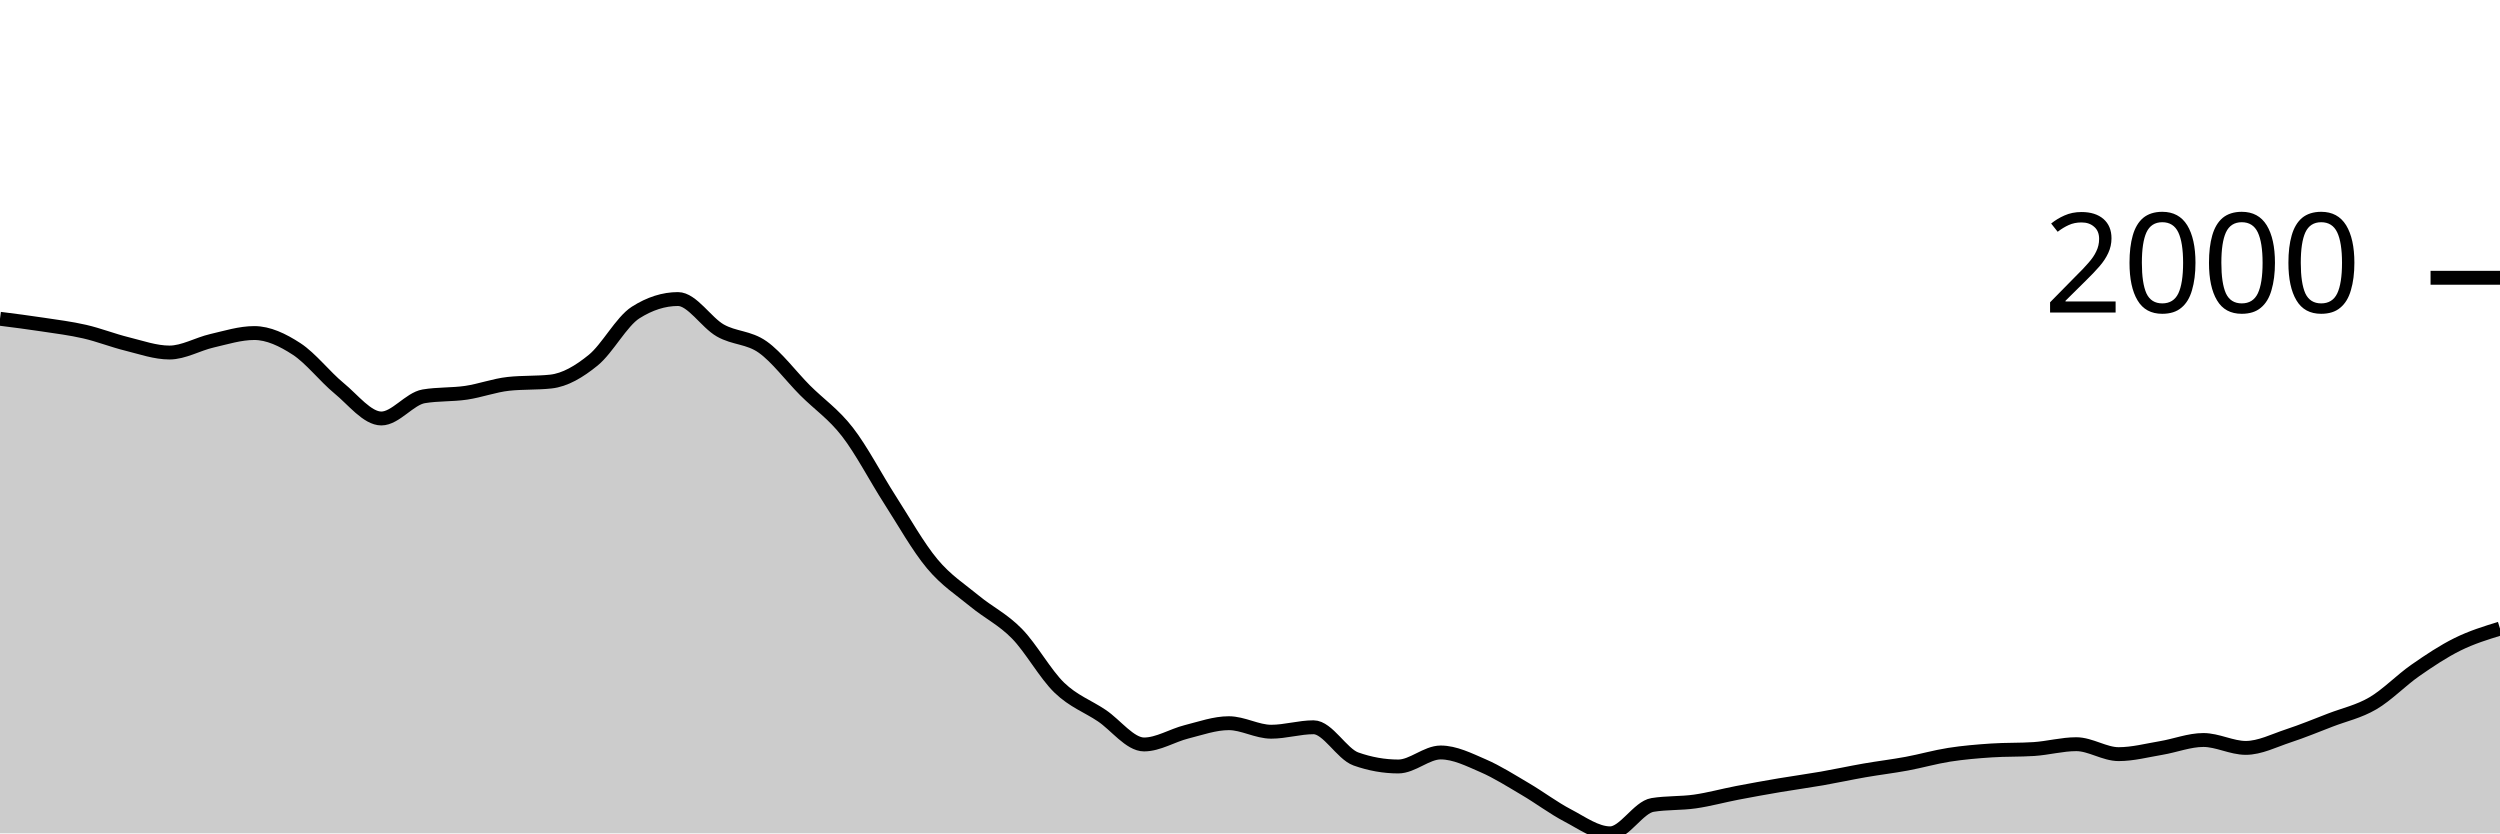
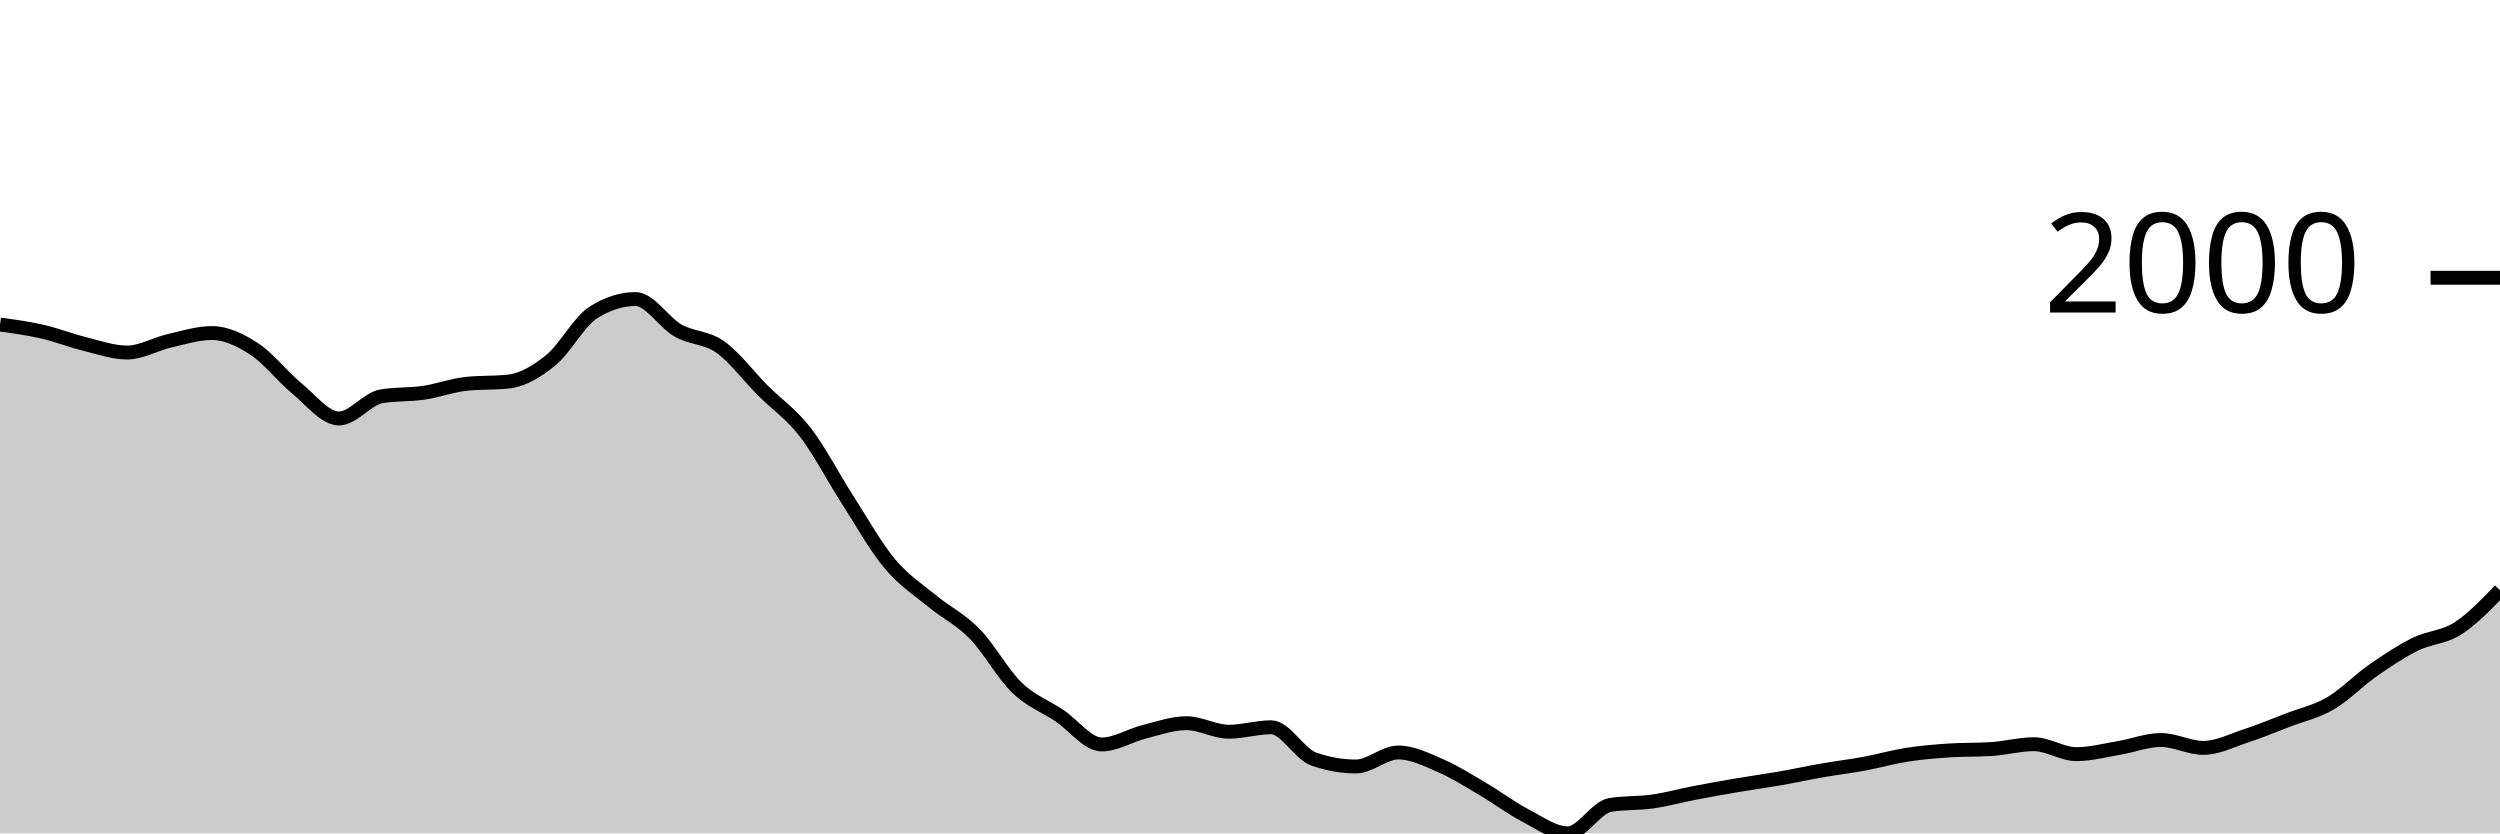
<svg xmlns="http://www.w3.org/2000/svg" viewBox="0 0 180 60">
  <g transform="translate(0,20)">
-     <path class="area" fill="rgba(0, 0, 0, 0.2)" d="M0,2.952C1.017,3.081,2.034,3.21,3.051,3.365C4.068,3.519,5.085,3.644,6.102,3.878C7.119,4.112,8.136,4.517,9.153,4.767C10.169,5.018,11.186,5.382,12.203,5.382C13.22,5.382,14.237,4.772,15.254,4.538C16.271,4.304,17.288,3.979,18.305,3.979C19.322,3.979,20.339,4.463,21.356,5.125C22.373,5.787,23.39,7.114,24.407,7.949C25.424,8.783,26.441,10.131,27.458,10.131C28.475,10.131,29.492,8.707,30.508,8.535C31.525,8.364,32.542,8.428,33.559,8.279C34.576,8.129,35.593,7.747,36.61,7.637C37.627,7.527,38.644,7.582,39.661,7.472C40.678,7.362,41.695,6.76,42.712,5.932C43.729,5.104,44.746,3.151,45.763,2.503C46.78,1.855,47.797,1.531,48.814,1.531C49.831,1.531,50.847,3.219,51.864,3.796C52.881,4.372,53.898,4.269,54.915,4.987C55.932,5.706,56.949,7.085,57.966,8.105C58.983,9.124,60,9.791,61.017,11.102C62.034,12.413,63.051,14.389,64.068,15.971C65.085,17.552,66.102,19.374,67.119,20.591C68.136,21.809,69.153,22.439,70.169,23.278C71.186,24.116,72.203,24.586,73.22,25.625C74.237,26.664,75.254,28.529,76.271,29.512C77.288,30.494,78.305,30.838,79.322,31.52C80.339,32.201,81.356,33.601,82.373,33.601C83.39,33.601,84.407,32.948,85.424,32.693C86.441,32.438,87.458,32.07,88.475,32.07C89.492,32.07,90.508,32.684,91.525,32.684C92.542,32.684,93.559,32.363,94.576,32.363C95.593,32.363,96.61,34.285,97.627,34.646C98.644,35.006,99.661,35.187,100.678,35.187C101.695,35.187,102.712,34.178,103.729,34.178C104.746,34.178,105.763,34.692,106.78,35.132C107.797,35.572,108.814,36.221,109.831,36.819C110.847,37.416,111.864,38.186,112.881,38.716C113.898,39.247,114.915,40,115.932,40C116.949,40,117.966,38.121,118.983,37.956C120,37.791,121.017,37.853,122.034,37.708C123.051,37.563,124.068,37.28,125.085,37.085C126.102,36.889,127.119,36.707,128.136,36.534C129.153,36.362,130.169,36.226,131.186,36.049C132.203,35.871,133.22,35.648,134.237,35.471C135.254,35.294,136.271,35.173,137.288,34.985C138.305,34.797,139.322,34.502,140.339,34.343C141.356,34.184,142.373,34.099,143.39,34.032C144.407,33.964,145.424,33.998,146.441,33.931C147.458,33.864,148.475,33.582,149.492,33.582C150.508,33.582,151.525,34.298,152.542,34.298C153.559,34.298,154.576,34.027,155.593,33.857C156.61,33.688,157.627,33.28,158.644,33.28C159.661,33.28,160.678,33.848,161.695,33.848C162.712,33.848,163.729,33.321,164.746,32.986C165.763,32.652,166.78,32.232,167.797,31.84C168.814,31.449,169.831,31.234,170.847,30.639C171.864,30.045,172.881,28.983,173.898,28.274C174.915,27.565,175.932,26.888,176.949,26.386C177.966,25.883,178.983,25.57,180,25.258L180,40C178.983,40,177.966,40,176.949,40C175.932,40,174.915,40,173.898,40C172.881,40,171.864,40,170.847,40C169.831,40,168.814,40,167.797,40C166.78,40,165.763,40,164.746,40C163.729,40,162.712,40,161.695,40C160.678,40,159.661,40,158.644,40C157.627,40,156.61,40,155.593,40C154.576,40,153.559,40,152.542,40C151.525,40,150.508,40,149.492,40C148.475,40,147.458,40,146.441,40C145.424,40,144.407,40,143.39,40C142.373,40,141.356,40,140.339,40C139.322,40,138.305,40,137.288,40C136.271,40,135.254,40,134.237,40C133.22,40,132.203,40,131.186,40C130.169,40,129.153,40,128.136,40C127.119,40,126.102,40,125.085,40C124.068,40,123.051,40,122.034,40C121.017,40,120,40,118.983,40C117.966,40,116.949,40,115.932,40C114.915,40,113.898,40,112.881,40C111.864,40,110.847,40,109.831,40C108.814,40,107.797,40,106.78,40C105.763,40,104.746,40,103.729,40C102.712,40,101.695,40,100.678,40C99.661,40,98.644,40,97.627,40C96.61,40,95.593,40,94.576,40C93.559,40,92.542,40,91.525,40C90.508,40,89.492,40,88.475,40C87.458,40,86.441,40,85.424,40C84.407,40,83.39,40,82.373,40C81.356,40,80.339,40,79.322,40C78.305,40,77.288,40,76.271,40C75.254,40,74.237,40,73.22,40C72.203,40,71.186,40,70.169,40C69.153,40,68.136,40,67.119,40C66.102,40,65.085,40,64.068,40C63.051,40,62.034,40,61.017,40C60,40,58.983,40,57.966,40C56.949,40,55.932,40,54.915,40C53.898,40,52.881,40,51.864,40C50.847,40,49.831,40,48.814,40C47.797,40,46.78,40,45.763,40C44.746,40,43.729,40,42.712,40C41.695,40,40.678,40,39.661,40C38.644,40,37.627,40,36.61,40C35.593,40,34.576,40,33.559,40C32.542,40,31.525,40,30.508,40C29.492,40,28.475,40,27.458,40C26.441,40,25.424,40,24.407,40C23.39,40,22.373,40,21.356,40C20.339,40,19.322,40,18.305,40C17.288,40,16.271,40,15.254,40C14.237,40,13.22,40,12.203,40C11.186,40,10.169,40,9.153,40C8.136,40,7.119,40,6.102,40C5.085,40,4.068,40,3.051,40C2.034,40,1.017,40,0,40Z" />
-     <path class="line" stroke="black" fill="none" d="M0,2.952C1.017,3.081,2.034,3.21,3.051,3.365C4.068,3.519,5.085,3.644,6.102,3.878C7.119,4.112,8.136,4.517,9.153,4.767C10.169,5.018,11.186,5.382,12.203,5.382C13.22,5.382,14.237,4.772,15.254,4.538C16.271,4.304,17.288,3.979,18.305,3.979C19.322,3.979,20.339,4.463,21.356,5.125C22.373,5.787,23.39,7.114,24.407,7.949C25.424,8.783,26.441,10.131,27.458,10.131C28.475,10.131,29.492,8.707,30.508,8.535C31.525,8.364,32.542,8.428,33.559,8.279C34.576,8.129,35.593,7.747,36.61,7.637C37.627,7.527,38.644,7.582,39.661,7.472C40.678,7.362,41.695,6.76,42.712,5.932C43.729,5.104,44.746,3.151,45.763,2.503C46.78,1.855,47.797,1.531,48.814,1.531C49.831,1.531,50.847,3.219,51.864,3.796C52.881,4.372,53.898,4.269,54.915,4.987C55.932,5.706,56.949,7.085,57.966,8.105C58.983,9.124,60,9.791,61.017,11.102C62.034,12.413,63.051,14.389,64.068,15.971C65.085,17.552,66.102,19.374,67.119,20.591C68.136,21.809,69.153,22.439,70.169,23.278C71.186,24.116,72.203,24.586,73.22,25.625C74.237,26.664,75.254,28.529,76.271,29.512C77.288,30.494,78.305,30.838,79.322,31.52C80.339,32.201,81.356,33.601,82.373,33.601C83.39,33.601,84.407,32.948,85.424,32.693C86.441,32.438,87.458,32.07,88.475,32.07C89.492,32.07,90.508,32.684,91.525,32.684C92.542,32.684,93.559,32.363,94.576,32.363C95.593,32.363,96.61,34.285,97.627,34.646C98.644,35.006,99.661,35.187,100.678,35.187C101.695,35.187,102.712,34.178,103.729,34.178C104.746,34.178,105.763,34.692,106.78,35.132C107.797,35.572,108.814,36.221,109.831,36.819C110.847,37.416,111.864,38.186,112.881,38.716C113.898,39.247,114.915,40,115.932,40C116.949,40,117.966,38.121,118.983,37.956C120,37.791,121.017,37.853,122.034,37.708C123.051,37.563,124.068,37.28,125.085,37.085C126.102,36.889,127.119,36.707,128.136,36.534C129.153,36.362,130.169,36.226,131.186,36.049C132.203,35.871,133.22,35.648,134.237,35.471C135.254,35.294,136.271,35.173,137.288,34.985C138.305,34.797,139.322,34.502,140.339,34.343C141.356,34.184,142.373,34.099,143.39,34.032C144.407,33.964,145.424,33.998,146.441,33.931C147.458,33.864,148.475,33.582,149.492,33.582C150.508,33.582,151.525,34.298,152.542,34.298C153.559,34.298,154.576,34.027,155.593,33.857C156.61,33.688,157.627,33.28,158.644,33.28C159.661,33.28,160.678,33.848,161.695,33.848C162.712,33.848,163.729,33.321,164.746,32.986C165.763,32.652,166.78,32.232,167.797,31.84C168.814,31.449,169.831,31.234,170.847,30.639C171.864,30.045,172.881,28.983,173.898,28.274C174.915,27.565,175.932,26.888,176.949,26.386C177.966,25.883,178.983,25.57,180,25.258" />
+     <path class="area" fill="rgba(0, 0, 0, 0.2)" d="M0,3.365C1.017,3.504,2.034,3.644,3.051,3.878C4.068,4.112,5.085,4.517,6.102,4.767C7.119,5.018,8.136,5.382,9.153,5.382C10.169,5.382,11.186,4.772,12.203,4.538C13.22,4.304,14.237,3.979,15.254,3.979C16.271,3.979,17.288,4.463,18.305,5.125C19.322,5.787,20.339,7.114,21.356,7.949C22.373,8.783,23.39,10.131,24.407,10.131C25.424,10.131,26.441,8.707,27.458,8.535C28.475,8.364,29.492,8.428,30.508,8.279C31.525,8.129,32.542,7.747,33.559,7.637C34.576,7.527,35.593,7.582,36.61,7.472C37.627,7.362,38.644,6.76,39.661,5.932C40.678,5.104,41.695,3.151,42.712,2.503C43.729,1.855,44.746,1.531,45.763,1.531C46.78,1.531,47.797,3.219,48.814,3.796C49.831,4.372,50.847,4.269,51.864,4.987C52.881,5.706,53.898,7.085,54.915,8.105C55.932,9.124,56.949,9.791,57.966,11.102C58.983,12.413,60,14.389,61.017,15.971C62.034,17.552,63.051,19.374,64.068,20.591C65.085,21.809,66.102,22.439,67.119,23.278C68.136,24.116,69.153,24.586,70.169,25.625C71.186,26.664,72.203,28.529,73.22,29.512C74.237,30.494,75.254,30.838,76.271,31.52C77.288,32.201,78.305,33.601,79.322,33.601C80.339,33.601,81.356,32.948,82.373,32.693C83.39,32.438,84.407,32.07,85.424,32.07C86.441,32.07,87.458,32.684,88.475,32.684C89.492,32.684,90.508,32.363,91.525,32.363C92.542,32.363,93.559,34.285,94.576,34.646C95.593,35.006,96.61,35.187,97.627,35.187C98.644,35.187,99.661,34.178,100.678,34.178C101.695,34.178,102.712,34.692,103.729,35.132C104.746,35.572,105.763,36.221,106.78,36.819C107.797,37.416,108.814,38.186,109.831,38.716C110.847,39.247,111.864,40,112.881,40C113.898,40,114.915,38.121,115.932,37.956C116.949,37.791,117.966,37.853,118.983,37.708C120,37.563,121.017,37.28,122.034,37.085C123.051,36.889,124.068,36.707,125.085,36.534C126.102,36.362,127.119,36.226,128.136,36.049C129.153,35.871,130.169,35.648,131.186,35.471C132.203,35.294,133.22,35.173,134.237,34.985C135.254,34.797,136.271,34.502,137.288,34.343C138.305,34.184,139.322,34.099,140.339,34.032C141.356,33.964,142.373,33.998,143.39,33.931C144.407,33.864,145.424,33.582,146.441,33.582C147.458,33.582,148.475,34.298,149.492,34.298C150.508,34.298,151.525,34.027,152.542,33.857C153.559,33.688,154.576,33.28,155.593,33.28C156.61,33.28,157.627,33.848,158.644,33.848C159.661,33.848,160.678,33.321,161.695,32.986C162.712,32.652,163.729,32.232,164.746,31.84C165.763,31.449,166.78,31.234,167.797,30.639C168.814,30.045,169.831,28.983,170.847,28.274C171.864,27.565,172.881,26.888,173.898,26.386C174.915,25.883,175.932,25.906,176.949,25.258C177.966,24.61,178.983,23.554,180,22.498L180,40C178.983,40,177.966,40,176.949,40C175.932,40,174.915,40,173.898,40C172.881,40,171.864,40,170.847,40C169.831,40,168.814,40,167.797,40C166.78,40,165.763,40,164.746,40C163.729,40,162.712,40,161.695,40C160.678,40,159.661,40,158.644,40C157.627,40,156.61,40,155.593,40C154.576,40,153.559,40,152.542,40C151.525,40,150.508,40,149.492,40C148.475,40,147.458,40,146.441,40C145.424,40,144.407,40,143.39,40C142.373,40,141.356,40,140.339,40C139.322,40,138.305,40,137.288,40C136.271,40,135.254,40,134.237,40C133.22,40,132.203,40,131.186,40C130.169,40,129.153,40,128.136,40C127.119,40,126.102,40,125.085,40C124.068,40,123.051,40,122.034,40C121.017,40,120,40,118.983,40C117.966,40,116.949,40,115.932,40C114.915,40,113.898,40,112.881,40C111.864,40,110.847,40,109.831,40C108.814,40,107.797,40,106.78,40C105.763,40,104.746,40,103.729,40C102.712,40,101.695,40,100.678,40C99.661,40,98.644,40,97.627,40C96.61,40,95.593,40,94.576,40C93.559,40,92.542,40,91.525,40C90.508,40,89.492,40,88.475,40C87.458,40,86.441,40,85.424,40C84.407,40,83.39,40,82.373,40C81.356,40,80.339,40,79.322,40C78.305,40,77.288,40,76.271,40C75.254,40,74.237,40,73.22,40C72.203,40,71.186,40,70.169,40C69.153,40,68.136,40,67.119,40C66.102,40,65.085,40,64.068,40C63.051,40,62.034,40,61.017,40C60,40,58.983,40,57.966,40C56.949,40,55.932,40,54.915,40C53.898,40,52.881,40,51.864,40C50.847,40,49.831,40,48.814,40C47.797,40,46.78,40,45.763,40C44.746,40,43.729,40,42.712,40C41.695,40,40.678,40,39.661,40C38.644,40,37.627,40,36.61,40C35.593,40,34.576,40,33.559,40C32.542,40,31.525,40,30.508,40C29.492,40,28.475,40,27.458,40C26.441,40,25.424,40,24.407,40C23.39,40,22.373,40,21.356,40C20.339,40,19.322,40,18.305,40C17.288,40,16.271,40,15.254,40C14.237,40,13.22,40,12.203,40C11.186,40,10.169,40,9.153,40C8.136,40,7.119,40,6.102,40C5.085,40,4.068,40,3.051,40C2.034,40,1.017,40,0,40Z" />
+     <path class="line" stroke="black" fill="none" d="M0,3.365C1.017,3.504,2.034,3.644,3.051,3.878C4.068,4.112,5.085,4.517,6.102,4.767C7.119,5.018,8.136,5.382,9.153,5.382C10.169,5.382,11.186,4.772,12.203,4.538C13.22,4.304,14.237,3.979,15.254,3.979C16.271,3.979,17.288,4.463,18.305,5.125C19.322,5.787,20.339,7.114,21.356,7.949C22.373,8.783,23.39,10.131,24.407,10.131C25.424,10.131,26.441,8.707,27.458,8.535C28.475,8.364,29.492,8.428,30.508,8.279C31.525,8.129,32.542,7.747,33.559,7.637C34.576,7.527,35.593,7.582,36.61,7.472C37.627,7.362,38.644,6.76,39.661,5.932C40.678,5.104,41.695,3.151,42.712,2.503C43.729,1.855,44.746,1.531,45.763,1.531C46.78,1.531,47.797,3.219,48.814,3.796C49.831,4.372,50.847,4.269,51.864,4.987C52.881,5.706,53.898,7.085,54.915,8.105C55.932,9.124,56.949,9.791,57.966,11.102C58.983,12.413,60,14.389,61.017,15.971C62.034,17.552,63.051,19.374,64.068,20.591C65.085,21.809,66.102,22.439,67.119,23.278C68.136,24.116,69.153,24.586,70.169,25.625C71.186,26.664,72.203,28.529,73.22,29.512C74.237,30.494,75.254,30.838,76.271,31.52C77.288,32.201,78.305,33.601,79.322,33.601C80.339,33.601,81.356,32.948,82.373,32.693C83.39,32.438,84.407,32.07,85.424,32.07C86.441,32.07,87.458,32.684,88.475,32.684C89.492,32.684,90.508,32.363,91.525,32.363C92.542,32.363,93.559,34.285,94.576,34.646C95.593,35.006,96.61,35.187,97.627,35.187C98.644,35.187,99.661,34.178,100.678,34.178C101.695,34.178,102.712,34.692,103.729,35.132C104.746,35.572,105.763,36.221,106.78,36.819C107.797,37.416,108.814,38.186,109.831,38.716C110.847,39.247,111.864,40,112.881,40C113.898,40,114.915,38.121,115.932,37.956C116.949,37.791,117.966,37.853,118.983,37.708C120,37.563,121.017,37.28,122.034,37.085C123.051,36.889,124.068,36.707,125.085,36.534C126.102,36.362,127.119,36.226,128.136,36.049C129.153,35.871,130.169,35.648,131.186,35.471C132.203,35.294,133.22,35.173,134.237,34.985C135.254,34.797,136.271,34.502,137.288,34.343C138.305,34.184,139.322,34.099,140.339,34.032C141.356,33.964,142.373,33.998,143.39,33.931C144.407,33.864,145.424,33.582,146.441,33.582C147.458,33.582,148.475,34.298,149.492,34.298C150.508,34.298,151.525,34.027,152.542,33.857C153.559,33.688,154.576,33.28,155.593,33.28C156.61,33.28,157.627,33.848,158.644,33.848C159.661,33.848,160.678,33.321,161.695,32.986C162.712,32.652,163.729,32.232,164.746,31.84C165.763,31.449,166.78,31.234,167.797,30.639C168.814,30.045,169.831,28.983,170.847,28.274C171.864,27.565,172.881,26.888,173.898,26.386C174.915,25.883,175.932,25.906,176.949,25.258C177.966,24.61,178.983,23.554,180,22.498" />
    <path class="axis-ceiling" stroke-width="1" stroke="black" fill="none" d="M175,0L180,0" />
    <text class="axis-ceiling-label" font-family="sans-serif" text-anchor="end" font-size="10px" x="170" y="2.5">2000</text>
  </g>
</svg>
